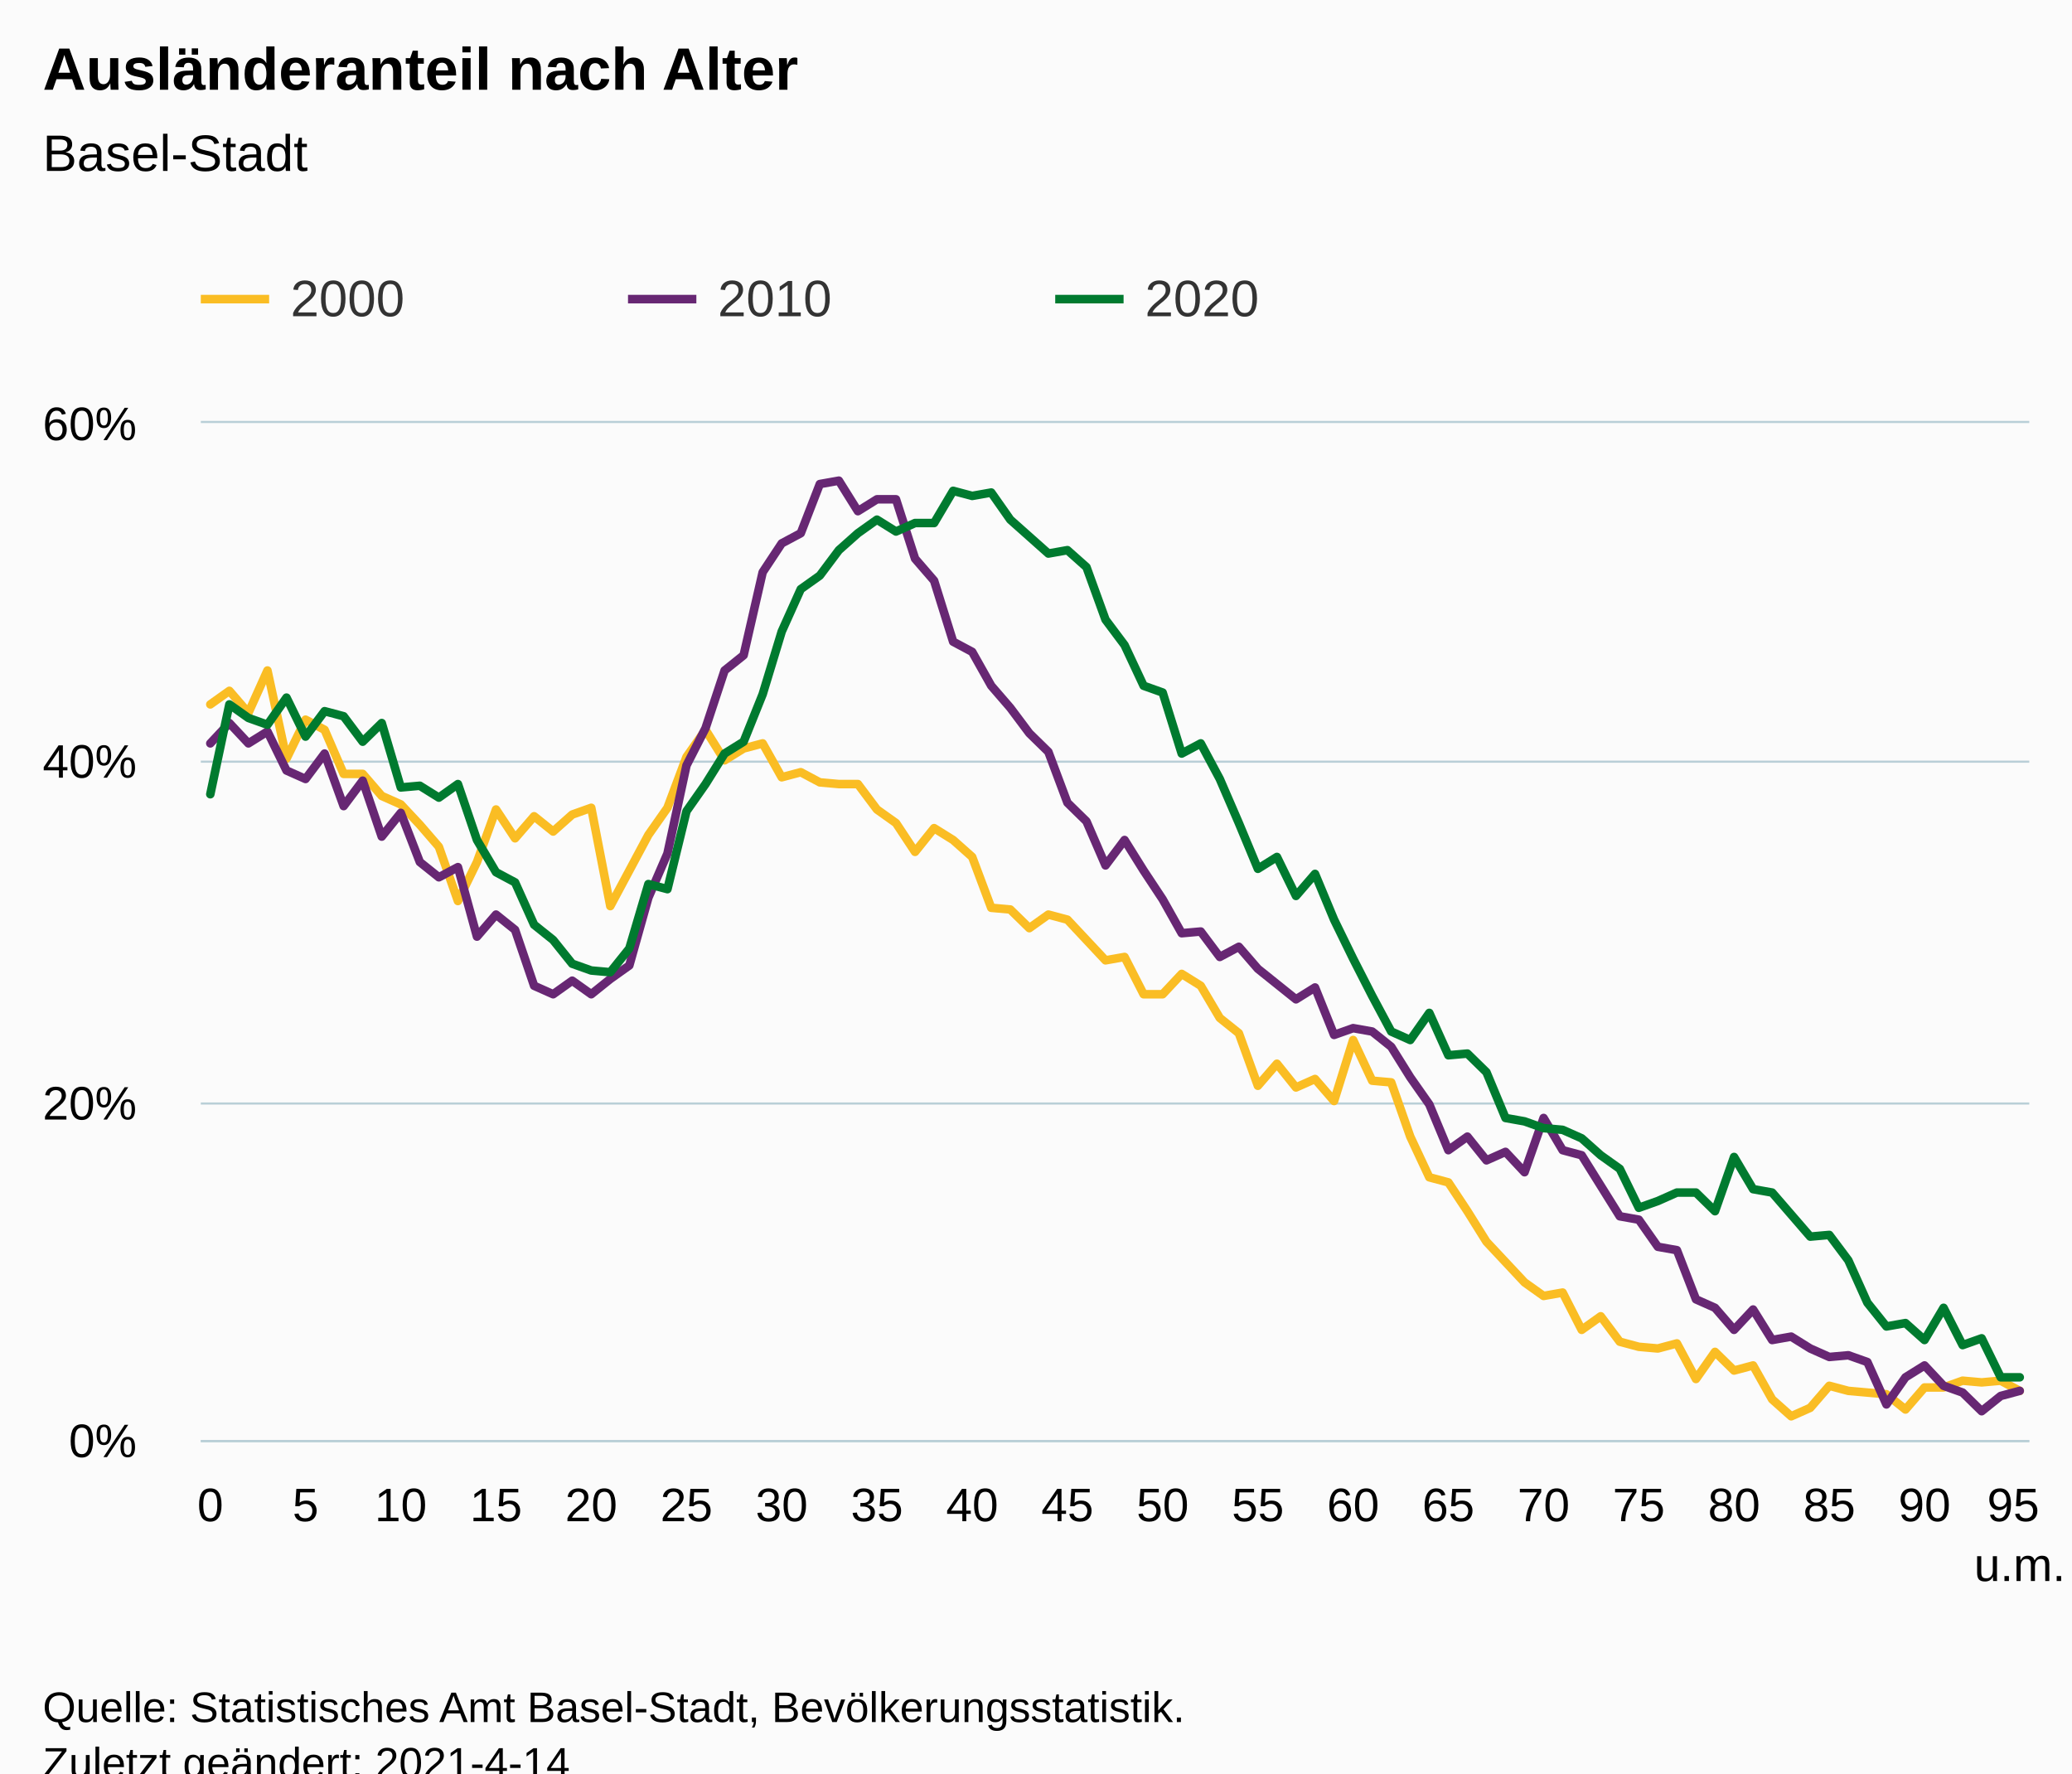
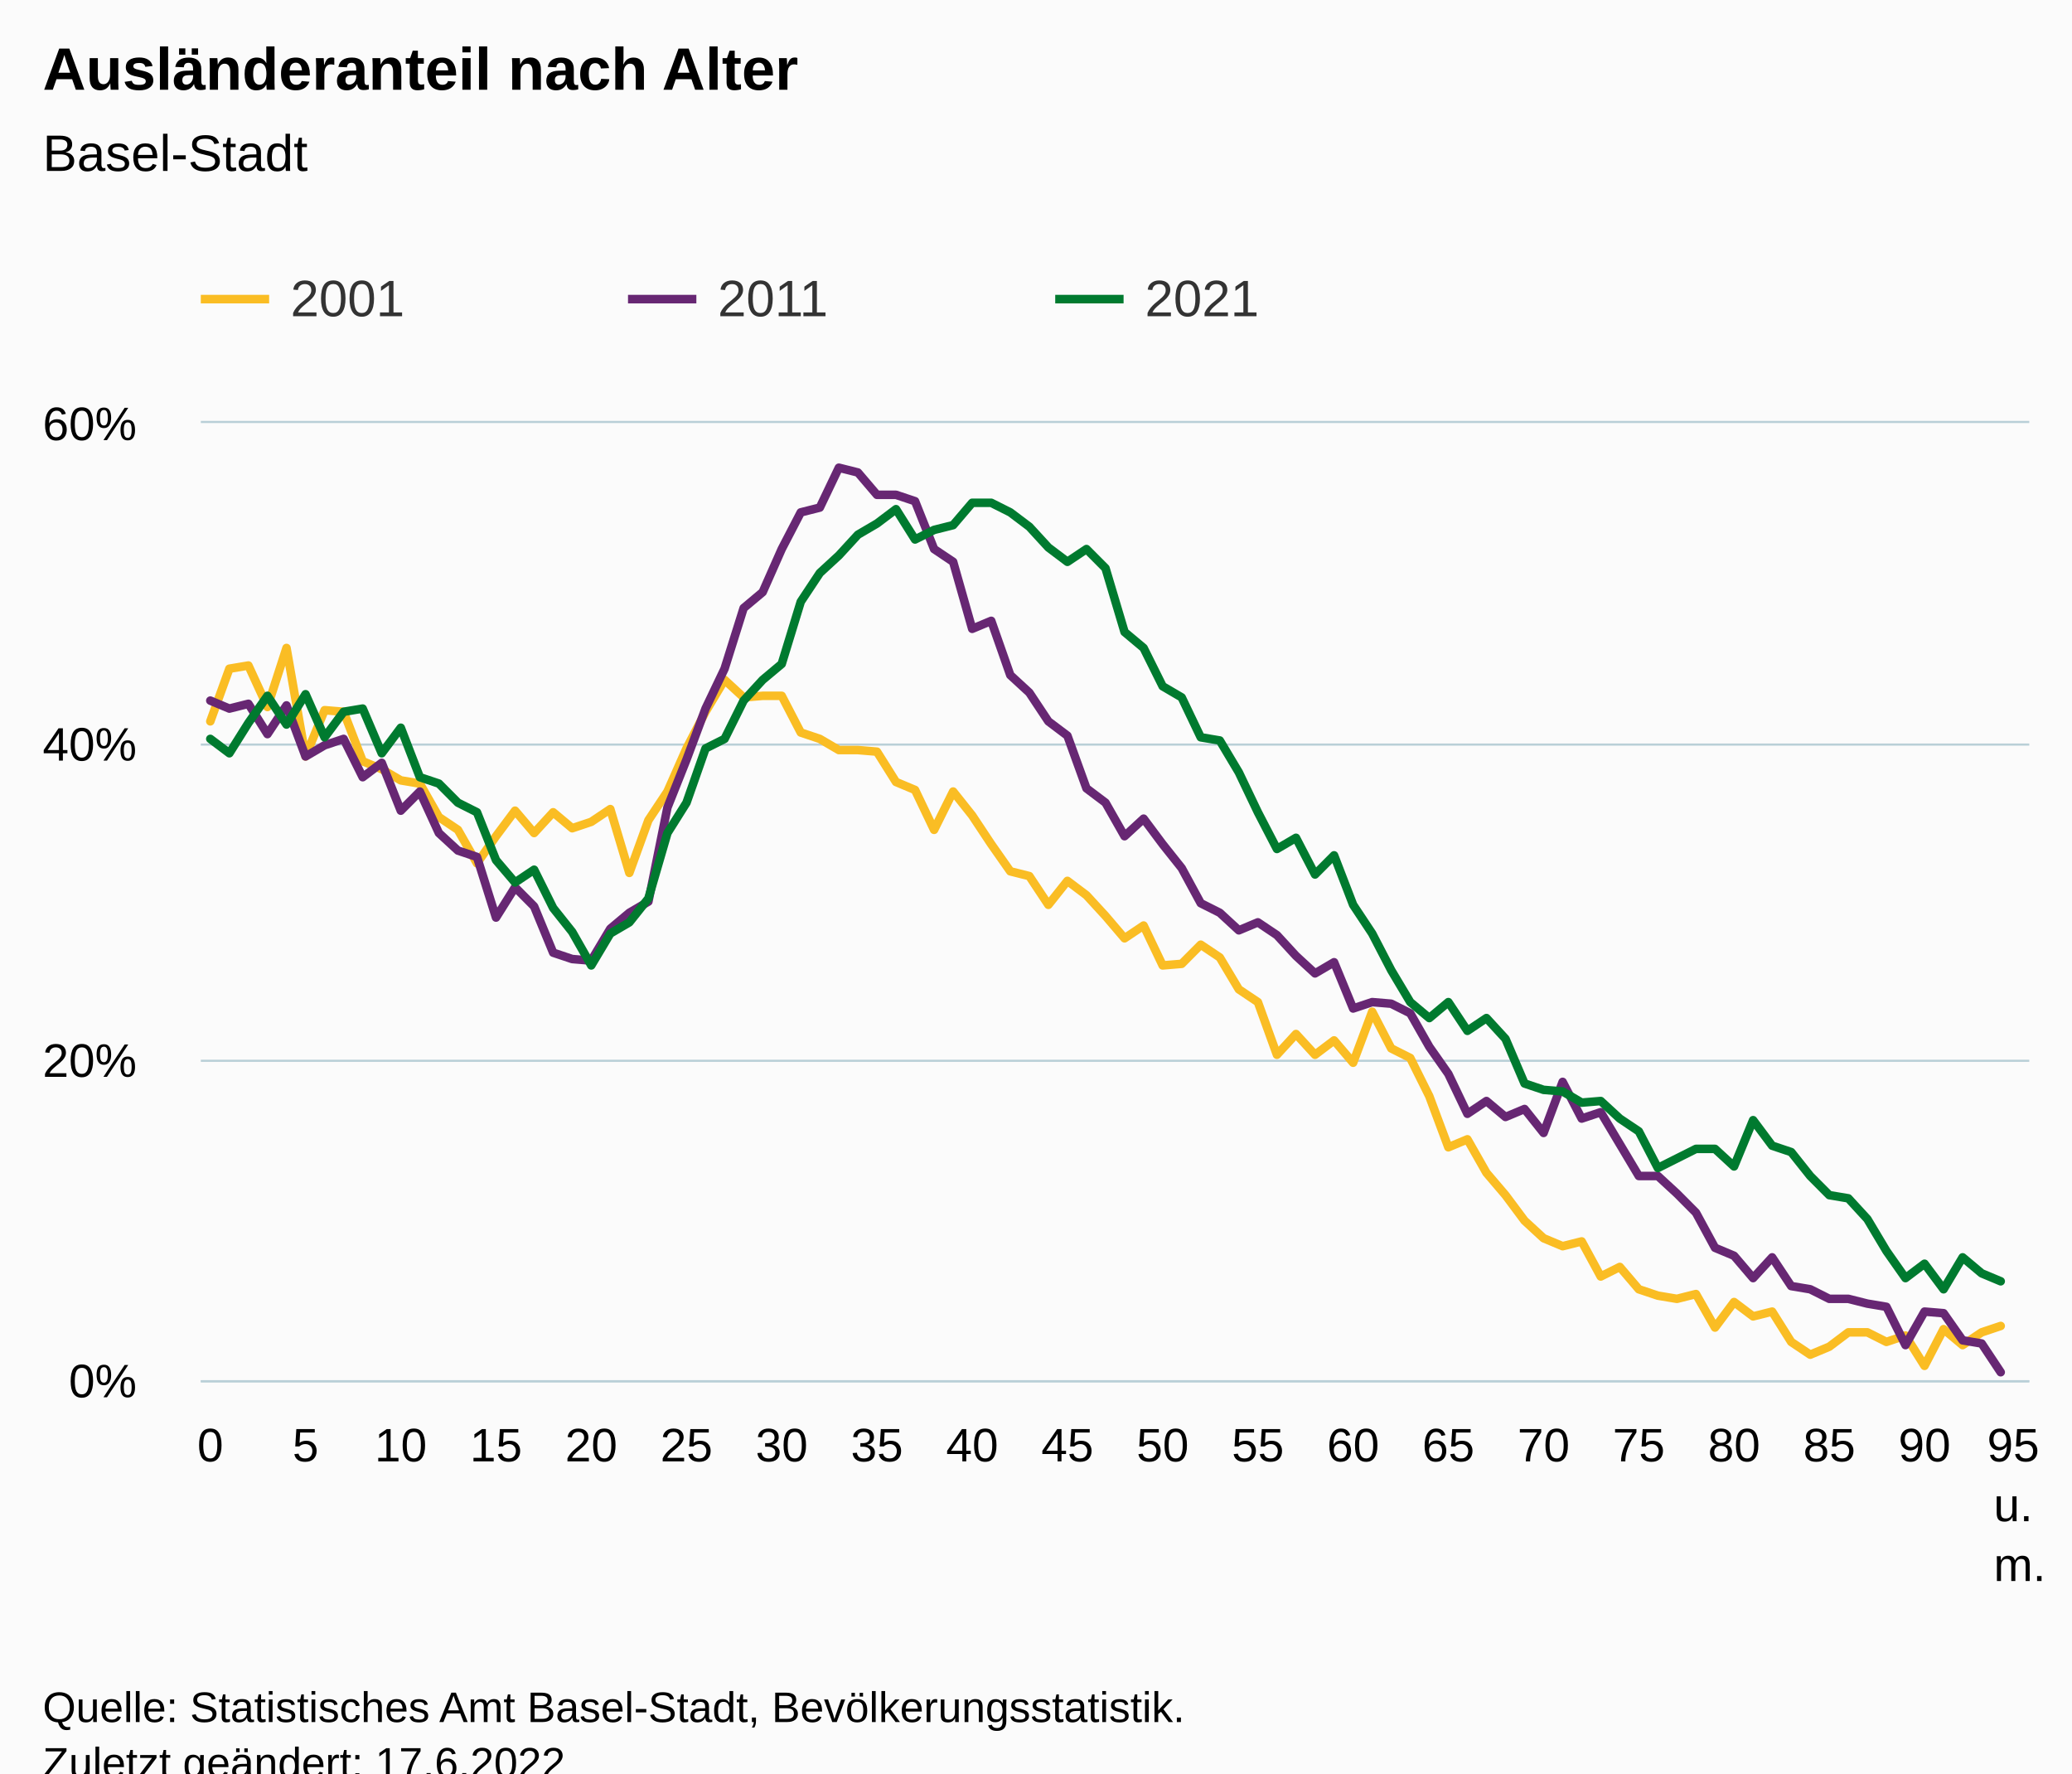
<svg xmlns="http://www.w3.org/2000/svg" version="1.1" class="highcharts-root" style="font-family:Arial;font-size:12px;" viewBox="0 0 485 415">
  <defs>
-     <clipPath id="highcharts-mw0zqr5-295-">
-       <rect x="0" y="0" width="428" height="238" fill="none" />
+     <clipPath id="highcharts-rc16gnc-295-">
+       <rect x="0" y="0" width="428" height="224" fill="none" />
    </clipPath>
-     <clipPath id="highcharts-mw0zqr5-392-">
-       <rect x="0" y="0" width="428" height="238" fill="none" />
+     <clipPath id="highcharts-rc16gnc-392-">
+       <rect x="0" y="0" width="428" height="224" fill="none" />
    </clipPath>
-     <clipPath id="highcharts-mw0zqr5-585-">
-       <rect x="47" y="99" width="428" height="238" fill="none" />
+     <clipPath id="highcharts-rc16gnc-585-">
+       <rect x="47" y="99" width="428" height="224" fill="none" />
    </clipPath>
  </defs>
  <rect fill="#fbfbfb" class="highcharts-background" x="0" y="0" width="485" height="428" rx="0" ry="0" />
-   <rect fill="none" class="highcharts-plot-background" x="47" y="99" width="428" height="238" />
+   <rect fill="none" class="highcharts-plot-background" x="47" y="99" width="428" height="224" />
  <g class="highcharts-pane-group" data-z-index="0" />
  <g class="highcharts-grid highcharts-xaxis-grid" data-z-index="1">
-     <path fill="none" data-z-index="1" class="highcharts-grid-line" d="M 48.5 99 L 48.5 337" opacity="1" />
-     <path fill="none" data-z-index="1" class="highcharts-grid-line" d="M 71.5 99 L 71.5 337" opacity="1" />
-     <path fill="none" data-z-index="1" class="highcharts-grid-line" d="M 93.5 99 L 93.5 337" opacity="1" />
-     <path fill="none" data-z-index="1" class="highcharts-grid-line" d="M 115.5 99 L 115.5 337" opacity="1" />
-     <path fill="none" data-z-index="1" class="highcharts-grid-line" d="M 137.5 99 L 137.5 337" opacity="1" />
-     <path fill="none" data-z-index="1" class="highcharts-grid-line" d="M 160.5 99 L 160.5 337" opacity="1" />
-     <path fill="none" data-z-index="1" class="highcharts-grid-line" d="M 182.5 99 L 182.5 337" opacity="1" />
-     <path fill="none" data-z-index="1" class="highcharts-grid-line" d="M 204.5 99 L 204.5 337" opacity="1" />
-     <path fill="none" data-z-index="1" class="highcharts-grid-line" d="M 227.5 99 L 227.5 337" opacity="1" />
-     <path fill="none" data-z-index="1" class="highcharts-grid-line" d="M 249.5 99 L 249.5 337" opacity="1" />
-     <path fill="none" data-z-index="1" class="highcharts-grid-line" d="M 271.5 99 L 271.5 337" opacity="1" />
-     <path fill="none" data-z-index="1" class="highcharts-grid-line" d="M 293.5 99 L 293.5 337" opacity="1" />
-     <path fill="none" data-z-index="1" class="highcharts-grid-line" d="M 316.5 99 L 316.5 337" opacity="1" />
-     <path fill="none" data-z-index="1" class="highcharts-grid-line" d="M 338.5 99 L 338.5 337" opacity="1" />
-     <path fill="none" data-z-index="1" class="highcharts-grid-line" d="M 360.5 99 L 360.5 337" opacity="1" />
-     <path fill="none" data-z-index="1" class="highcharts-grid-line" d="M 383.5 99 L 383.5 337" opacity="1" />
-     <path fill="none" data-z-index="1" class="highcharts-grid-line" d="M 405.5 99 L 405.5 337" opacity="1" />
-     <path fill="none" data-z-index="1" class="highcharts-grid-line" d="M 427.5 99 L 427.5 337" opacity="1" />
-     <path fill="none" data-z-index="1" class="highcharts-grid-line" d="M 449.5 99 L 449.5 337" opacity="1" />
-     <path fill="none" data-z-index="1" class="highcharts-grid-line" d="M 472.5 99 L 472.5 337" opacity="1" />
+     <path fill="none" data-z-index="1" class="highcharts-grid-line" d="M 48.5 99 L 48.5 323" opacity="1" />
+     <path fill="none" data-z-index="1" class="highcharts-grid-line" d="M 71.5 99 L 71.5 323" opacity="1" />
+     <path fill="none" data-z-index="1" class="highcharts-grid-line" d="M 93.5 99 L 93.5 323" opacity="1" />
+     <path fill="none" data-z-index="1" class="highcharts-grid-line" d="M 115.5 99 L 115.5 323" opacity="1" />
+     <path fill="none" data-z-index="1" class="highcharts-grid-line" d="M 137.5 99 L 137.5 323" opacity="1" />
+     <path fill="none" data-z-index="1" class="highcharts-grid-line" d="M 160.5 99 L 160.5 323" opacity="1" />
+     <path fill="none" data-z-index="1" class="highcharts-grid-line" d="M 182.5 99 L 182.5 323" opacity="1" />
+     <path fill="none" data-z-index="1" class="highcharts-grid-line" d="M 204.5 99 L 204.5 323" opacity="1" />
+     <path fill="none" data-z-index="1" class="highcharts-grid-line" d="M 227.5 99 L 227.5 323" opacity="1" />
+     <path fill="none" data-z-index="1" class="highcharts-grid-line" d="M 249.5 99 L 249.5 323" opacity="1" />
+     <path fill="none" data-z-index="1" class="highcharts-grid-line" d="M 271.5 99 L 271.5 323" opacity="1" />
+     <path fill="none" data-z-index="1" class="highcharts-grid-line" d="M 293.5 99 L 293.5 323" opacity="1" />
+     <path fill="none" data-z-index="1" class="highcharts-grid-line" d="M 316.5 99 L 316.5 323" opacity="1" />
+     <path fill="none" data-z-index="1" class="highcharts-grid-line" d="M 338.5 99 L 338.5 323" opacity="1" />
+     <path fill="none" data-z-index="1" class="highcharts-grid-line" d="M 360.5 99 L 360.5 323" opacity="1" />
+     <path fill="none" data-z-index="1" class="highcharts-grid-line" d="M 383.5 99 L 383.5 323" opacity="1" />
+     <path fill="none" data-z-index="1" class="highcharts-grid-line" d="M 405.5 99 L 405.5 323" opacity="1" />
+     <path fill="none" data-z-index="1" class="highcharts-grid-line" d="M 427.5 99 L 427.5 323" opacity="1" />
+     <path fill="none" data-z-index="1" class="highcharts-grid-line" d="M 449.5 99 L 449.5 323" opacity="1" />
+     <path fill="none" data-z-index="1" class="highcharts-grid-line" d="M 472.5 99 L 472.5 323" opacity="1" />
  </g>
  <g class="highcharts-grid highcharts-yaxis-grid" data-z-index="1">
-     <path fill="none" stroke="#B9CFD7" stroke-width="0.5" data-z-index="1" class="highcharts-grid-line" d="M 47 337.25 L 475 337.25" opacity="1" />
-     <path fill="none" stroke="#B9CFD7" stroke-width="0.5" data-z-index="1" class="highcharts-grid-line" d="M 47 258.25 L 475 258.25" opacity="1" />
-     <path fill="none" stroke="#B9CFD7" stroke-width="0.5" data-z-index="1" class="highcharts-grid-line" d="M 47 178.25 L 475 178.25" opacity="1" />
+     <path fill="none" stroke="#B9CFD7" stroke-width="0.5" data-z-index="1" class="highcharts-grid-line" d="M 47 323.25 L 475 323.25" opacity="1" />
+     <path fill="none" stroke="#B9CFD7" stroke-width="0.5" data-z-index="1" class="highcharts-grid-line" d="M 47 248.25 L 475 248.25" opacity="1" />
+     <path fill="none" stroke="#B9CFD7" stroke-width="0.5" data-z-index="1" class="highcharts-grid-line" d="M 47 174.25 L 475 174.25" opacity="1" />
    <path fill="none" stroke="#B9CFD7" stroke-width="0.5" data-z-index="1" class="highcharts-grid-line" d="M 47 98.75 L 475 98.75" opacity="1" />
  </g>
-   <rect fill="none" class="highcharts-plot-border" data-z-index="1" x="47" y="99" width="428" height="238" />
+   <rect fill="none" class="highcharts-plot-border" data-z-index="1" x="47" y="99" width="428" height="224" />
  <g class="highcharts-axis highcharts-xaxis" data-z-index="2">
-     <path fill="none" class="highcharts-axis-line" stroke="#B9CFD7" stroke-width="0.5" data-z-index="7" d="M 47 337.25 L 475 337.25" />
+     <path fill="none" class="highcharts-axis-line" stroke="#B9CFD7" stroke-width="0.5" data-z-index="7" d="M 47 323.25 L 475 323.25" />
  </g>
  <g class="highcharts-axis highcharts-yaxis" data-z-index="2">
-     <path fill="none" class="highcharts-axis-line" data-z-index="7" d="M 47 99 L 47 337" />
+     <path fill="none" class="highcharts-axis-line" data-z-index="7" d="M 47 99 L 47 323" />
  </g>
  <g class="highcharts-series-group" data-z-index="3">
-     <g class="highcharts-series highcharts-series-0 highcharts-line-series" data-z-index="0.1" opacity="1" transform="translate(47,99) scale(1 1)" clip-path="url(#highcharts-mw0zqr5-392-)">
-       <path fill="none" d="M 2.229 65.847 L 6.688 62.673 L 11.146 67.83 L 15.604 57.913 L 20.062 78.54 L 24.521 69.417 L 28.979 71.797 L 33.438 82.11 L 37.896 82.11 L 42.354 87.267 L 46.812 89.25 L 51.271 94.01 L 55.729 99.167 L 60.188 111.86 L 64.646 102.737 L 69.104 90.44 L 73.562 97.183 L 78.021 92.027 L 82.479 95.597 L 86.938 91.63 L 91.396 90.043 L 95.854 113.05 L 100.312 104.72 L 104.771 96.39 L 109.229 90.043 L 113.688 78.143 L 118.146 71.797 L 122.604 78.937 L 127.062 76.16 L 131.521 74.97 L 135.979 82.903 L 140.438 81.713 L 144.896 84.093 L 149.354 84.49 L 153.812 84.49 L 158.271 90.44 L 162.729 93.613 L 167.188 100.357 L 171.646 94.803 L 176.104 97.58 L 180.562 101.547 L 185.021 113.447 L 189.479 113.843 L 193.938 118.207 L 198.396 115.033 L 202.854 116.223 L 207.312 120.983 L 211.771 125.743 L 216.229 124.95 L 220.688 133.677 L 225.146 133.677 L 229.604 128.917 L 234.062 131.693 L 238.521 139.23 L 242.979 142.8 L 247.438 155.097 L 251.896 149.94 L 256.354 155.493 L 260.812 153.51 L 265.271 158.667 L 269.729 144.387 L 274.188 153.907 L 278.646 154.303 L 283.104 166.997 L 287.562 176.517 L 292.021 177.707 L 296.479 184.45 L 300.938 191.59 L 305.396 196.35 L 309.854 201.11 L 314.312 204.283 L 318.771 203.49 L 323.229 212.217 L 327.688 209.043 L 332.146 214.993 L 336.604 216.183 L 341.062 216.58 L 345.521 215.39 L 349.979 223.72 L 354.438 217.373 L 358.896 221.737 L 363.354 220.547 L 367.812 228.48 L 372.271 232.447 L 376.729 230.463 L 381.188 225.307 L 385.646 226.497 L 390.104 226.893 L 394.562 227.29 L 399.021 230.86 L 403.479 225.703 L 407.938 225.703 L 412.396 224.117 L 416.854 224.513 L 421.312 224.117 L 425.771 226.497" class="highcharts-graph" data-z-index="1" stroke="#fabd24" stroke-width="2" stroke-linejoin="round" stroke-linecap="round" />
+     <g class="highcharts-series highcharts-series-0 highcharts-line-series" data-z-index="0.1" opacity="1" transform="translate(47,99) scale(1 1)" clip-path="url(#highcharts-rc16gnc-392-)">
+       <path fill="none" d="M 2.229 69.813 L 6.688 57.493 L 11.146 56.747 L 15.604 66.453 L 20.062 52.64 L 24.521 78.027 L 28.979 67.2 L 33.438 67.573 L 37.896 79.147 L 42.354 81.013 L 46.812 83.627 L 51.271 84.373 L 55.729 92.213 L 60.188 95.2 L 64.646 103.04 L 69.104 96.693 L 73.562 90.72 L 78.021 95.947 L 82.479 91.093 L 86.938 94.827 L 91.396 93.333 L 95.854 90.347 L 100.312 105.28 L 104.771 92.96 L 109.229 86.24 L 113.688 76.16 L 118.146 67.573 L 122.604 60.107 L 127.062 64.213 L 131.521 63.84 L 135.979 63.84 L 140.438 72.427 L 144.896 73.92 L 149.354 76.533 L 153.812 76.533 L 158.271 76.907 L 162.729 84 L 167.188 85.867 L 171.646 95.2 L 176.104 86.24 L 180.562 91.84 L 185.021 98.56 L 189.479 104.907 L 193.938 106.027 L 198.396 112.747 L 202.854 107.147 L 207.312 110.507 L 211.771 115.36 L 216.229 120.587 L 220.688 117.6 L 225.146 126.933 L 229.604 126.56 L 234.062 122.08 L 238.521 125.067 L 242.979 132.533 L 247.438 135.52 L 251.896 147.84 L 256.354 142.987 L 260.812 147.84 L 265.271 144.48 L 269.729 149.707 L 274.188 137.76 L 278.646 146.347 L 283.104 148.587 L 287.562 157.547 L 292.021 169.493 L 296.479 167.627 L 300.938 175.467 L 305.396 180.693 L 309.854 186.667 L 314.312 190.773 L 318.771 192.64 L 323.229 191.52 L 327.688 199.733 L 332.146 197.493 L 336.604 202.72 L 341.062 204.213 L 345.521 204.96 L 349.979 203.84 L 354.438 211.68 L 358.896 205.707 L 363.354 209.067 L 367.812 207.947 L 372.271 215.04 L 376.729 218.027 L 381.188 216.16 L 385.646 212.8 L 390.104 212.8 L 394.562 215.04 L 399.021 213.547 L 403.479 220.64 L 407.938 212.053 L 412.396 215.787 L 416.854 212.8 L 421.312 211.307" class="highcharts-graph" data-z-index="1" stroke="#fabd24" stroke-width="2" stroke-linejoin="round" stroke-linecap="round" />
    </g>
    <g class="highcharts-markers highcharts-series-0 highcharts-line-series" data-z-index="0.1" opacity="1" transform="translate(47,99) scale(1 1)" clip-path="none" />
-     <g class="highcharts-series highcharts-series-1 highcharts-line-series" data-z-index="0.1" opacity="1" transform="translate(47,99) scale(1 1)" clip-path="url(#highcharts-mw0zqr5-392-)">
-       <path fill="none" d="M 2.229 74.97 L 6.688 70.21 L 11.146 74.97 L 15.604 72.193 L 20.062 81.317 L 24.521 83.3 L 28.979 77.35 L 33.438 89.647 L 37.896 83.697 L 42.354 96.787 L 46.812 91.233 L 51.271 102.737 L 55.729 106.307 L 60.188 103.927 L 64.646 120.19 L 69.104 115.033 L 73.562 118.603 L 78.021 131.693 L 82.479 133.677 L 86.938 130.503 L 91.396 133.677 L 95.854 130.107 L 100.312 126.933 L 104.771 111.067 L 109.229 100.753 L 113.688 80.127 L 118.146 71.4 L 122.604 57.913 L 127.062 54.343 L 131.521 34.907 L 135.979 28.163 L 140.438 25.783 L 144.896 14.28 L 149.354 13.487 L 153.812 20.627 L 158.271 17.85 L 162.729 17.85 L 167.188 31.733 L 171.646 36.89 L 176.104 51.17 L 180.562 53.55 L 185.021 61.483 L 189.479 66.64 L 193.938 72.59 L 198.396 76.953 L 202.854 88.853 L 207.312 93.217 L 211.771 103.53 L 216.229 97.58 L 220.688 104.72 L 225.146 111.463 L 229.604 119.397 L 234.062 119 L 238.521 124.95 L 242.979 122.57 L 247.438 127.727 L 251.896 131.297 L 256.354 134.867 L 260.812 132.09 L 265.271 143.197 L 269.729 141.61 L 274.188 142.403 L 278.646 145.973 L 283.104 153.113 L 287.562 159.46 L 292.021 170.17 L 296.479 166.997 L 300.938 172.55 L 305.396 170.567 L 309.854 175.327 L 314.312 162.633 L 318.771 170.17 L 323.229 171.36 L 327.688 178.5 L 332.146 185.64 L 336.604 186.433 L 341.062 192.78 L 345.521 193.573 L 349.979 205.077 L 354.438 207.06 L 358.896 212.217 L 363.354 207.457 L 367.812 214.597 L 372.271 213.803 L 376.729 216.58 L 381.188 218.563 L 385.646 218.167 L 390.104 219.753 L 394.562 229.67 L 399.021 223.323 L 403.479 220.547 L 407.938 225.307 L 412.396 226.893 L 416.854 231.257 L 421.312 227.687 L 425.771 226.497" class="highcharts-graph" data-z-index="1" stroke="#672773" stroke-width="2" stroke-linejoin="round" stroke-linecap="round" />
+     <g class="highcharts-series highcharts-series-1 highcharts-line-series" data-z-index="0.1" opacity="1" transform="translate(47,99) scale(1 1)" clip-path="url(#highcharts-rc16gnc-392-)">
+       <path fill="none" d="M 2.229 64.96 L 6.688 66.827 L 11.146 65.707 L 15.604 72.8 L 20.062 66.08 L 24.521 78.027 L 28.979 75.413 L 33.438 73.92 L 37.896 82.88 L 42.354 79.52 L 46.812 90.72 L 51.271 86.24 L 55.729 95.947 L 60.188 100.053 L 64.646 101.547 L 69.104 115.733 L 73.562 108.64 L 78.021 113.12 L 82.479 123.947 L 86.938 125.44 L 91.396 125.813 L 95.854 118.347 L 100.312 114.613 L 104.771 112 L 109.229 89.973 L 113.688 78.773 L 118.146 66.827 L 122.604 57.493 L 127.062 43.307 L 131.521 39.573 L 135.979 29.493 L 140.438 20.907 L 144.896 19.787 L 149.354 10.453 L 153.812 11.573 L 158.271 16.8 L 162.729 16.8 L 167.188 18.293 L 171.646 29.493 L 176.104 32.48 L 180.562 48.16 L 185.021 46.293 L 189.479 58.987 L 193.938 63.093 L 198.396 69.813 L 202.854 73.173 L 207.312 85.493 L 211.771 88.853 L 216.229 96.693 L 220.688 92.587 L 225.146 98.56 L 229.604 104.16 L 234.062 112.373 L 238.521 114.613 L 242.979 118.72 L 247.438 116.853 L 251.896 119.84 L 256.354 124.693 L 260.812 128.8 L 265.271 126.187 L 269.729 137.013 L 274.188 135.52 L 278.646 135.893 L 283.104 138.133 L 287.562 145.973 L 292.021 152.32 L 296.479 161.653 L 300.938 158.667 L 305.396 162.4 L 309.854 160.533 L 314.312 166.133 L 318.771 154.187 L 323.229 162.773 L 327.688 161.28 L 332.146 168.747 L 336.604 176.213 L 341.062 176.213 L 345.521 180.32 L 349.979 184.8 L 354.438 193.013 L 358.896 194.88 L 363.354 200.107 L 367.812 195.253 L 372.271 201.973 L 376.729 202.72 L 381.188 204.96 L 385.646 204.96 L 390.104 206.08 L 394.562 206.827 L 399.021 215.787 L 403.479 207.947 L 407.938 208.32 L 412.396 214.667 L 416.854 215.413 L 421.312 222.133" class="highcharts-graph" data-z-index="1" stroke="#672773" stroke-width="2" stroke-linejoin="round" stroke-linecap="round" />
    </g>
    <g class="highcharts-markers highcharts-series-1 highcharts-line-series" data-z-index="0.1" opacity="1" transform="translate(47,99) scale(1 1)" clip-path="none" />
-     <g class="highcharts-series highcharts-series-2 highcharts-line-series" data-z-index="0.1" opacity="1" transform="translate(47,99) scale(1 1)" clip-path="url(#highcharts-mw0zqr5-392-)">
-       <path fill="none" d="M 2.229 86.87 L 6.688 65.847 L 11.146 69.02 L 15.604 70.607 L 20.062 64.26 L 24.521 73.383 L 28.979 67.433 L 33.438 68.623 L 37.896 74.573 L 42.354 70.21 L 46.812 85.283 L 51.271 84.887 L 55.729 87.663 L 60.188 84.49 L 64.646 97.58 L 69.104 105.117 L 73.562 107.497 L 78.021 117.413 L 82.479 120.983 L 86.938 126.537 L 91.396 128.123 L 95.854 128.52 L 100.312 122.967 L 104.771 107.893 L 109.229 109.083 L 113.688 90.837 L 118.146 84.49 L 122.604 77.35 L 127.062 74.573 L 131.521 63.467 L 135.979 48.79 L 140.438 38.873 L 144.896 35.7 L 149.354 29.75 L 153.812 25.783 L 158.271 22.61 L 162.729 25.387 L 167.188 23.403 L 171.646 23.403 L 176.104 15.867 L 180.562 17.057 L 185.021 16.263 L 189.479 22.61 L 193.938 26.577 L 198.396 30.543 L 202.854 29.75 L 207.312 33.717 L 211.771 46.013 L 216.229 51.963 L 220.688 61.483 L 225.146 63.07 L 229.604 77.35 L 234.062 74.97 L 238.521 83.3 L 242.979 93.613 L 247.438 104.323 L 251.896 101.547 L 256.354 110.67 L 260.812 105.513 L 265.271 116.223 L 269.729 125.347 L 274.188 134.073 L 278.646 142.403 L 283.104 144.387 L 287.562 138.04 L 292.021 147.957 L 296.479 147.56 L 300.938 151.923 L 305.396 162.633 L 309.854 163.427 L 314.312 165.013 L 318.771 165.41 L 323.229 167.393 L 327.688 171.36 L 332.146 174.533 L 336.604 183.657 L 341.062 182.07 L 345.521 180.087 L 349.979 180.087 L 354.438 184.45 L 358.896 171.757 L 363.354 179.293 L 367.812 180.087 L 372.271 185.243 L 376.729 190.4 L 381.188 190.003 L 385.646 195.953 L 390.104 205.87 L 394.562 211.423 L 399.021 210.63 L 403.479 214.597 L 407.938 207.06 L 412.396 215.787 L 416.854 214.2 L 421.312 223.323 L 425.771 223.323" class="highcharts-graph" data-z-index="1" stroke="#007a2f" stroke-width="2" stroke-linejoin="round" stroke-linecap="round" />
+     <g class="highcharts-series highcharts-series-2 highcharts-line-series" data-z-index="0.1" opacity="1" transform="translate(47,99) scale(1 1)" clip-path="url(#highcharts-rc16gnc-392-)">
+       <path fill="none" d="M 2.229 73.92 L 6.688 77.28 L 11.146 70.187 L 15.604 63.84 L 20.062 70.56 L 24.521 63.467 L 28.979 73.547 L 33.438 67.573 L 37.896 66.827 L 42.354 77.28 L 46.812 71.307 L 51.271 82.88 L 55.729 84.373 L 60.188 88.853 L 64.646 91.093 L 69.104 102.293 L 73.562 107.52 L 78.021 104.533 L 82.479 113.493 L 86.938 119.093 L 91.396 126.933 L 95.854 119.467 L 100.312 116.853 L 104.771 111.253 L 109.229 95.947 L 113.688 88.853 L 118.146 76.16 L 122.604 73.92 L 127.062 64.96 L 131.521 60.107 L 135.979 56.373 L 140.438 41.813 L 144.896 35.093 L 149.354 30.987 L 153.812 26.133 L 158.271 23.52 L 162.729 20.16 L 167.188 27.253 L 171.646 25.013 L 176.104 23.893 L 180.562 18.667 L 185.021 18.667 L 189.479 20.907 L 193.938 24.267 L 198.396 29.12 L 202.854 32.48 L 207.312 29.493 L 211.771 33.973 L 216.229 48.907 L 220.688 52.64 L 225.146 61.6 L 229.604 64.213 L 234.062 73.547 L 238.521 74.293 L 242.979 81.76 L 247.438 91.093 L 251.896 99.68 L 256.354 97.067 L 260.812 105.653 L 265.271 101.173 L 269.729 112.747 L 274.188 119.467 L 278.646 128.053 L 283.104 135.52 L 287.562 139.253 L 292.021 135.52 L 296.479 142.24 L 300.938 139.253 L 305.396 144.107 L 309.854 154.56 L 314.312 156.053 L 318.771 156.427 L 323.229 159.04 L 327.688 158.667 L 332.146 162.773 L 336.604 165.76 L 341.062 174.347 L 345.521 172.107 L 349.979 169.867 L 354.438 169.867 L 358.896 173.973 L 363.354 163.147 L 367.812 169.12 L 372.271 170.613 L 376.729 176.213 L 381.188 180.693 L 385.646 181.44 L 390.104 186.293 L 394.562 193.76 L 399.021 200.107 L 403.479 196.747 L 407.938 202.72 L 412.396 195.253 L 416.854 198.987 L 421.312 200.853" class="highcharts-graph" data-z-index="1" stroke="#007a2f" stroke-width="2" stroke-linejoin="round" stroke-linecap="round" />
    </g>
    <g class="highcharts-markers highcharts-series-2 highcharts-line-series" data-z-index="0.1" opacity="1" transform="translate(47,99) scale(1 1)" clip-path="none" />
  </g>
  <text x="10" text-anchor="start" class="highcharts-title" data-z-index="4" style="color:#000000;font-size:14px;font-weight:bold;fill:#000000;" y="21">
    <tspan>Ausländeranteil nach Alter</tspan>
  </text>
  <text x="10" text-anchor="start" class="highcharts-subtitle" data-z-index="4" style="color:#000000;font-size:12px;font-weight:normal;fill:#000000;" y="40">
    <tspan>Basel-Stadt</tspan>
  </text>
  <text x="10" text-anchor="start" class="highcharts-caption" data-z-index="4" style="color:#666666;fill:#666666;" y="385" />
  <g class="highcharts-legend" data-z-index="7" transform="translate(39,56)">
    <rect fill="none" class="highcharts-legend-box" rx="0" ry="0" x="0" y="0" width="296" height="31" visibility="visible" />
    <g data-z-index="1">
      <g>
        <g class="highcharts-legend-item highcharts-line-series highcharts-color-undefined highcharts-series-0" data-z-index="1" transform="translate(8,3)">
          <path fill="none" d="M 0 11 L 16 11" class="highcharts-graph" stroke="#fabd24" stroke-width="2" />
          <text x="21" style="color:#333333;cursor:pointer;font-size:12px;font-weight:normal;fill:#333333;" text-anchor="start" data-z-index="2" y="15">
-             <tspan>2000</tspan>
+             <tspan>2001</tspan>
          </text>
        </g>
        <g class="highcharts-legend-item highcharts-line-series highcharts-color-undefined highcharts-series-1" data-z-index="1" transform="translate(108,3)">
          <path fill="none" d="M 0 11 L 16 11" class="highcharts-graph" stroke="#672773" stroke-width="2" />
          <text x="21" y="15" style="color:#333333;cursor:pointer;font-size:12px;font-weight:normal;fill:#333333;" text-anchor="start" data-z-index="2">
-             <tspan>2010</tspan>
+             <tspan>2011</tspan>
          </text>
        </g>
        <g class="highcharts-legend-item highcharts-line-series highcharts-color-undefined highcharts-series-2" data-z-index="1" transform="translate(208,3)">
          <path fill="none" d="M 0 11 L 16 11" class="highcharts-graph" stroke="#007a2f" stroke-width="2" />
          <text x="21" y="15" style="color:#333333;cursor:pointer;font-size:12px;font-weight:normal;fill:#333333;" text-anchor="start" data-z-index="2">
-             <tspan>2020</tspan>
+             <tspan>2021</tspan>
          </text>
        </g>
      </g>
    </g>
  </g>
  <g class="highcharts-axis-labels highcharts-xaxis-labels" data-z-index="7">
-     <text x="49.229" style="color:#000000;cursor:default;font-size:11px;fill:#000000;" text-anchor="middle" transform="translate(0,0)" y="356" opacity="1">0</text>
-     <text x="71.521" style="color:#000000;cursor:default;font-size:11px;fill:#000000;" text-anchor="middle" transform="translate(0,0)" y="356" opacity="1">5</text>
-     <text x="93.812" style="color:#000000;cursor:default;font-size:11px;fill:#000000;" text-anchor="middle" transform="translate(0,0)" y="356" opacity="1">
+     <text x="49.229" style="color:#000000;cursor:default;font-size:11px;fill:#000000;" text-anchor="middle" transform="translate(0,0)" y="342" opacity="1">0</text>
+     <text x="71.521" style="color:#000000;cursor:default;font-size:11px;fill:#000000;" text-anchor="middle" transform="translate(0,0)" y="342" opacity="1">5</text>
+     <text x="93.812" style="color:#000000;cursor:default;font-size:11px;fill:#000000;" text-anchor="middle" transform="translate(0,0)" y="342" opacity="1">
      <tspan>10</tspan>
    </text>
-     <text x="116.104" style="color:#000000;cursor:default;font-size:11px;fill:#000000;" text-anchor="middle" transform="translate(0,0)" y="356" opacity="1">
+     <text x="116.104" style="color:#000000;cursor:default;font-size:11px;fill:#000000;" text-anchor="middle" transform="translate(0,0)" y="342" opacity="1">
      <tspan>15</tspan>
    </text>
-     <text x="138.396" style="color:#000000;cursor:default;font-size:11px;fill:#000000;" text-anchor="middle" transform="translate(0,0)" y="356" opacity="1">
+     <text x="138.396" style="color:#000000;cursor:default;font-size:11px;fill:#000000;" text-anchor="middle" transform="translate(0,0)" y="342" opacity="1">
      <tspan>20</tspan>
    </text>
-     <text x="160.688" style="color:#000000;cursor:default;font-size:11px;fill:#000000;" text-anchor="middle" transform="translate(0,0)" y="356" opacity="1">
+     <text x="160.688" style="color:#000000;cursor:default;font-size:11px;fill:#000000;" text-anchor="middle" transform="translate(0,0)" y="342" opacity="1">
      <tspan>25</tspan>
    </text>
-     <text x="182.979" style="color:#000000;cursor:default;font-size:11px;fill:#000000;" text-anchor="middle" transform="translate(0,0)" y="356" opacity="1">
+     <text x="182.979" style="color:#000000;cursor:default;font-size:11px;fill:#000000;" text-anchor="middle" transform="translate(0,0)" y="342" opacity="1">
      <tspan>30</tspan>
    </text>
-     <text x="205.271" style="color:#000000;cursor:default;font-size:11px;fill:#000000;" text-anchor="middle" transform="translate(0,0)" y="356" opacity="1">
+     <text x="205.271" style="color:#000000;cursor:default;font-size:11px;fill:#000000;" text-anchor="middle" transform="translate(0,0)" y="342" opacity="1">
      <tspan>35</tspan>
    </text>
-     <text x="227.562" style="color:#000000;cursor:default;font-size:11px;fill:#000000;" text-anchor="middle" transform="translate(0,0)" y="356" opacity="1">
+     <text x="227.562" style="color:#000000;cursor:default;font-size:11px;fill:#000000;" text-anchor="middle" transform="translate(0,0)" y="342" opacity="1">
      <tspan>40</tspan>
    </text>
-     <text x="249.854" style="color:#000000;cursor:default;font-size:11px;fill:#000000;" text-anchor="middle" transform="translate(0,0)" y="356" opacity="1">
+     <text x="249.854" style="color:#000000;cursor:default;font-size:11px;fill:#000000;" text-anchor="middle" transform="translate(0,0)" y="342" opacity="1">
      <tspan>45</tspan>
    </text>
-     <text x="272.146" style="color:#000000;cursor:default;font-size:11px;fill:#000000;" text-anchor="middle" transform="translate(0,0)" y="356" opacity="1">
+     <text x="272.146" style="color:#000000;cursor:default;font-size:11px;fill:#000000;" text-anchor="middle" transform="translate(0,0)" y="342" opacity="1">
      <tspan>50</tspan>
    </text>
-     <text x="294.438" style="color:#000000;cursor:default;font-size:11px;fill:#000000;" text-anchor="middle" transform="translate(0,0)" y="356" opacity="1">
+     <text x="294.438" style="color:#000000;cursor:default;font-size:11px;fill:#000000;" text-anchor="middle" transform="translate(0,0)" y="342" opacity="1">
      <tspan>55</tspan>
    </text>
-     <text x="316.729" style="color:#000000;cursor:default;font-size:11px;fill:#000000;" text-anchor="middle" transform="translate(0,0)" y="356" opacity="1">
+     <text x="316.729" style="color:#000000;cursor:default;font-size:11px;fill:#000000;" text-anchor="middle" transform="translate(0,0)" y="342" opacity="1">
      <tspan>60</tspan>
    </text>
-     <text x="339.021" style="color:#000000;cursor:default;font-size:11px;fill:#000000;" text-anchor="middle" transform="translate(0,0)" y="356" opacity="1">
+     <text x="339.021" style="color:#000000;cursor:default;font-size:11px;fill:#000000;" text-anchor="middle" transform="translate(0,0)" y="342" opacity="1">
      <tspan>65</tspan>
    </text>
-     <text x="361.312" style="color:#000000;cursor:default;font-size:11px;fill:#000000;" text-anchor="middle" transform="translate(0,0)" y="356" opacity="1">
+     <text x="361.312" style="color:#000000;cursor:default;font-size:11px;fill:#000000;" text-anchor="middle" transform="translate(0,0)" y="342" opacity="1">
      <tspan>70</tspan>
    </text>
-     <text x="383.604" style="color:#000000;cursor:default;font-size:11px;fill:#000000;" text-anchor="middle" transform="translate(0,0)" y="356" opacity="1">
+     <text x="383.604" style="color:#000000;cursor:default;font-size:11px;fill:#000000;" text-anchor="middle" transform="translate(0,0)" y="342" opacity="1">
      <tspan>75</tspan>
    </text>
-     <text x="405.896" style="color:#000000;cursor:default;font-size:11px;fill:#000000;" text-anchor="middle" transform="translate(0,0)" y="356" opacity="1">
+     <text x="405.896" style="color:#000000;cursor:default;font-size:11px;fill:#000000;" text-anchor="middle" transform="translate(0,0)" y="342" opacity="1">
      <tspan>80</tspan>
    </text>
-     <text x="428.188" style="color:#000000;cursor:default;font-size:11px;fill:#000000;" text-anchor="middle" transform="translate(0,0)" y="356" opacity="1">
+     <text x="428.188" style="color:#000000;cursor:default;font-size:11px;fill:#000000;" text-anchor="middle" transform="translate(0,0)" y="342" opacity="1">
      <tspan>85</tspan>
    </text>
-     <text x="450.479" style="color:#000000;cursor:default;font-size:11px;fill:#000000;" text-anchor="middle" transform="translate(0,0)" y="356" opacity="1">
+     <text x="450.479" style="color:#000000;cursor:default;font-size:11px;fill:#000000;" text-anchor="middle" transform="translate(0,0)" y="342" opacity="1">
      <tspan>90</tspan>
    </text>
-     <text x="472.771" style="color:#000000;cursor:default;font-size:11px;fill:#000000;" text-anchor="middle" transform="translate(0,0)" y="356" opacity="1">
+     <text x="472.771" style="color:#000000;cursor:default;font-size:11px;fill:#000000;" text-anchor="middle" transform="translate(0,0)" y="342" opacity="1">
      <tspan>95</tspan>
-       <tspan dy="14" x="472.771">u.m.</tspan>
+       <tspan dy="14" x="472.771">u.</tspan>
+       <tspan dy="14" x="472.771">m.</tspan>
    </text>
  </g>
  <g class="highcharts-axis-labels highcharts-yaxis-labels" data-z-index="7">
-     <text x="32" style="color:#000000;cursor:default;font-size:11px;fill:#000000;" text-anchor="end" transform="translate(0,0)" y="341" opacity="1">0%</text>
-     <text x="32" style="color:#000000;cursor:default;font-size:11px;fill:#000000;" text-anchor="end" transform="translate(0,0)" y="262" opacity="1">20%</text>
-     <text x="32" style="color:#000000;cursor:default;font-size:11px;fill:#000000;" text-anchor="end" transform="translate(0,0)" y="182" opacity="1">40%</text>
+     <text x="32" style="color:#000000;cursor:default;font-size:11px;fill:#000000;" text-anchor="end" transform="translate(0,0)" y="327" opacity="1">0%</text>
+     <text x="32" style="color:#000000;cursor:default;font-size:11px;fill:#000000;" text-anchor="end" transform="translate(0,0)" y="252" opacity="1">20%</text>
+     <text x="32" style="color:#000000;cursor:default;font-size:11px;fill:#000000;" text-anchor="end" transform="translate(0,0)" y="178" opacity="1">40%</text>
    <text x="32" style="color:#000000;cursor:default;font-size:11px;fill:#000000;" text-anchor="end" transform="translate(0,0)" y="103" opacity="1">60%</text>
  </g>
  <text x="10" class="highcharts-credits" text-anchor="start" data-z-index="8" style="cursor:default;color:#000000;font-size:10px;fill:#000000;" y="403">
    <tspan>Quelle: Statistisches Amt Basel-Stadt, Bevölkerungsstatistik.</tspan>
-     <tspan x="10" dy="13">Zuletzt geändert: 2021-4-14</tspan>
+     <tspan x="10" dy="13">Zuletzt geändert: 17.6.2022</tspan>
  </text>
-   <g class="highcharts-control-points" data-z-index="99" clip-path="url(#highcharts-mw0zqr5-585-)" />
+   <g class="highcharts-control-points" data-z-index="99" clip-path="url(#highcharts-rc16gnc-585-)" />
</svg>
